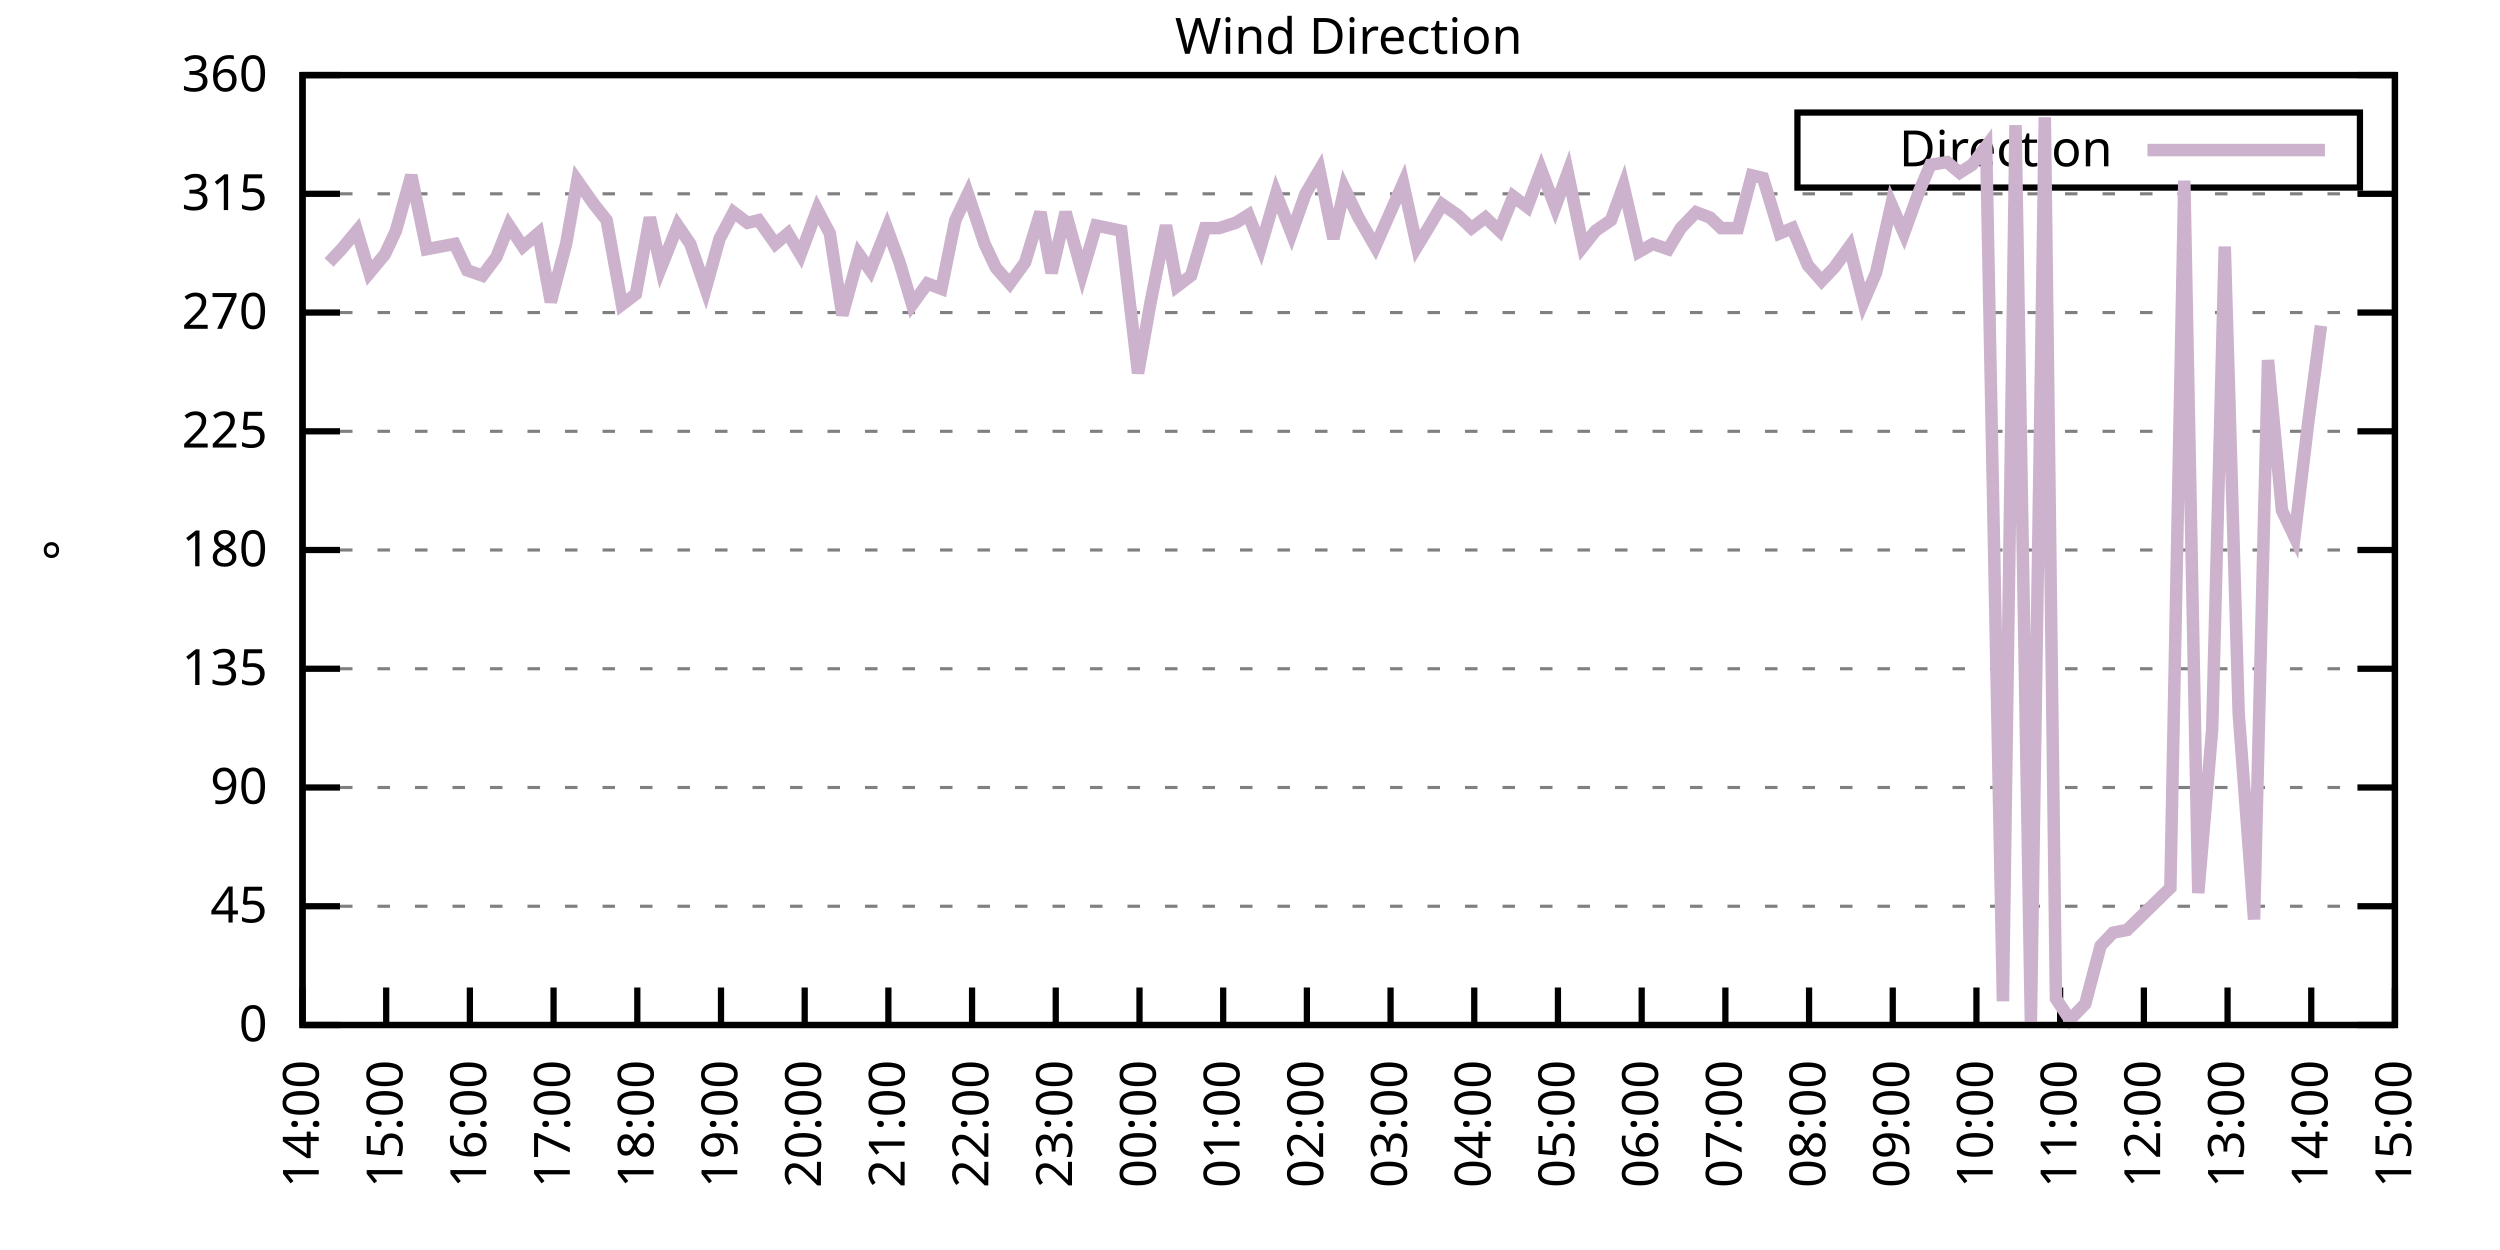
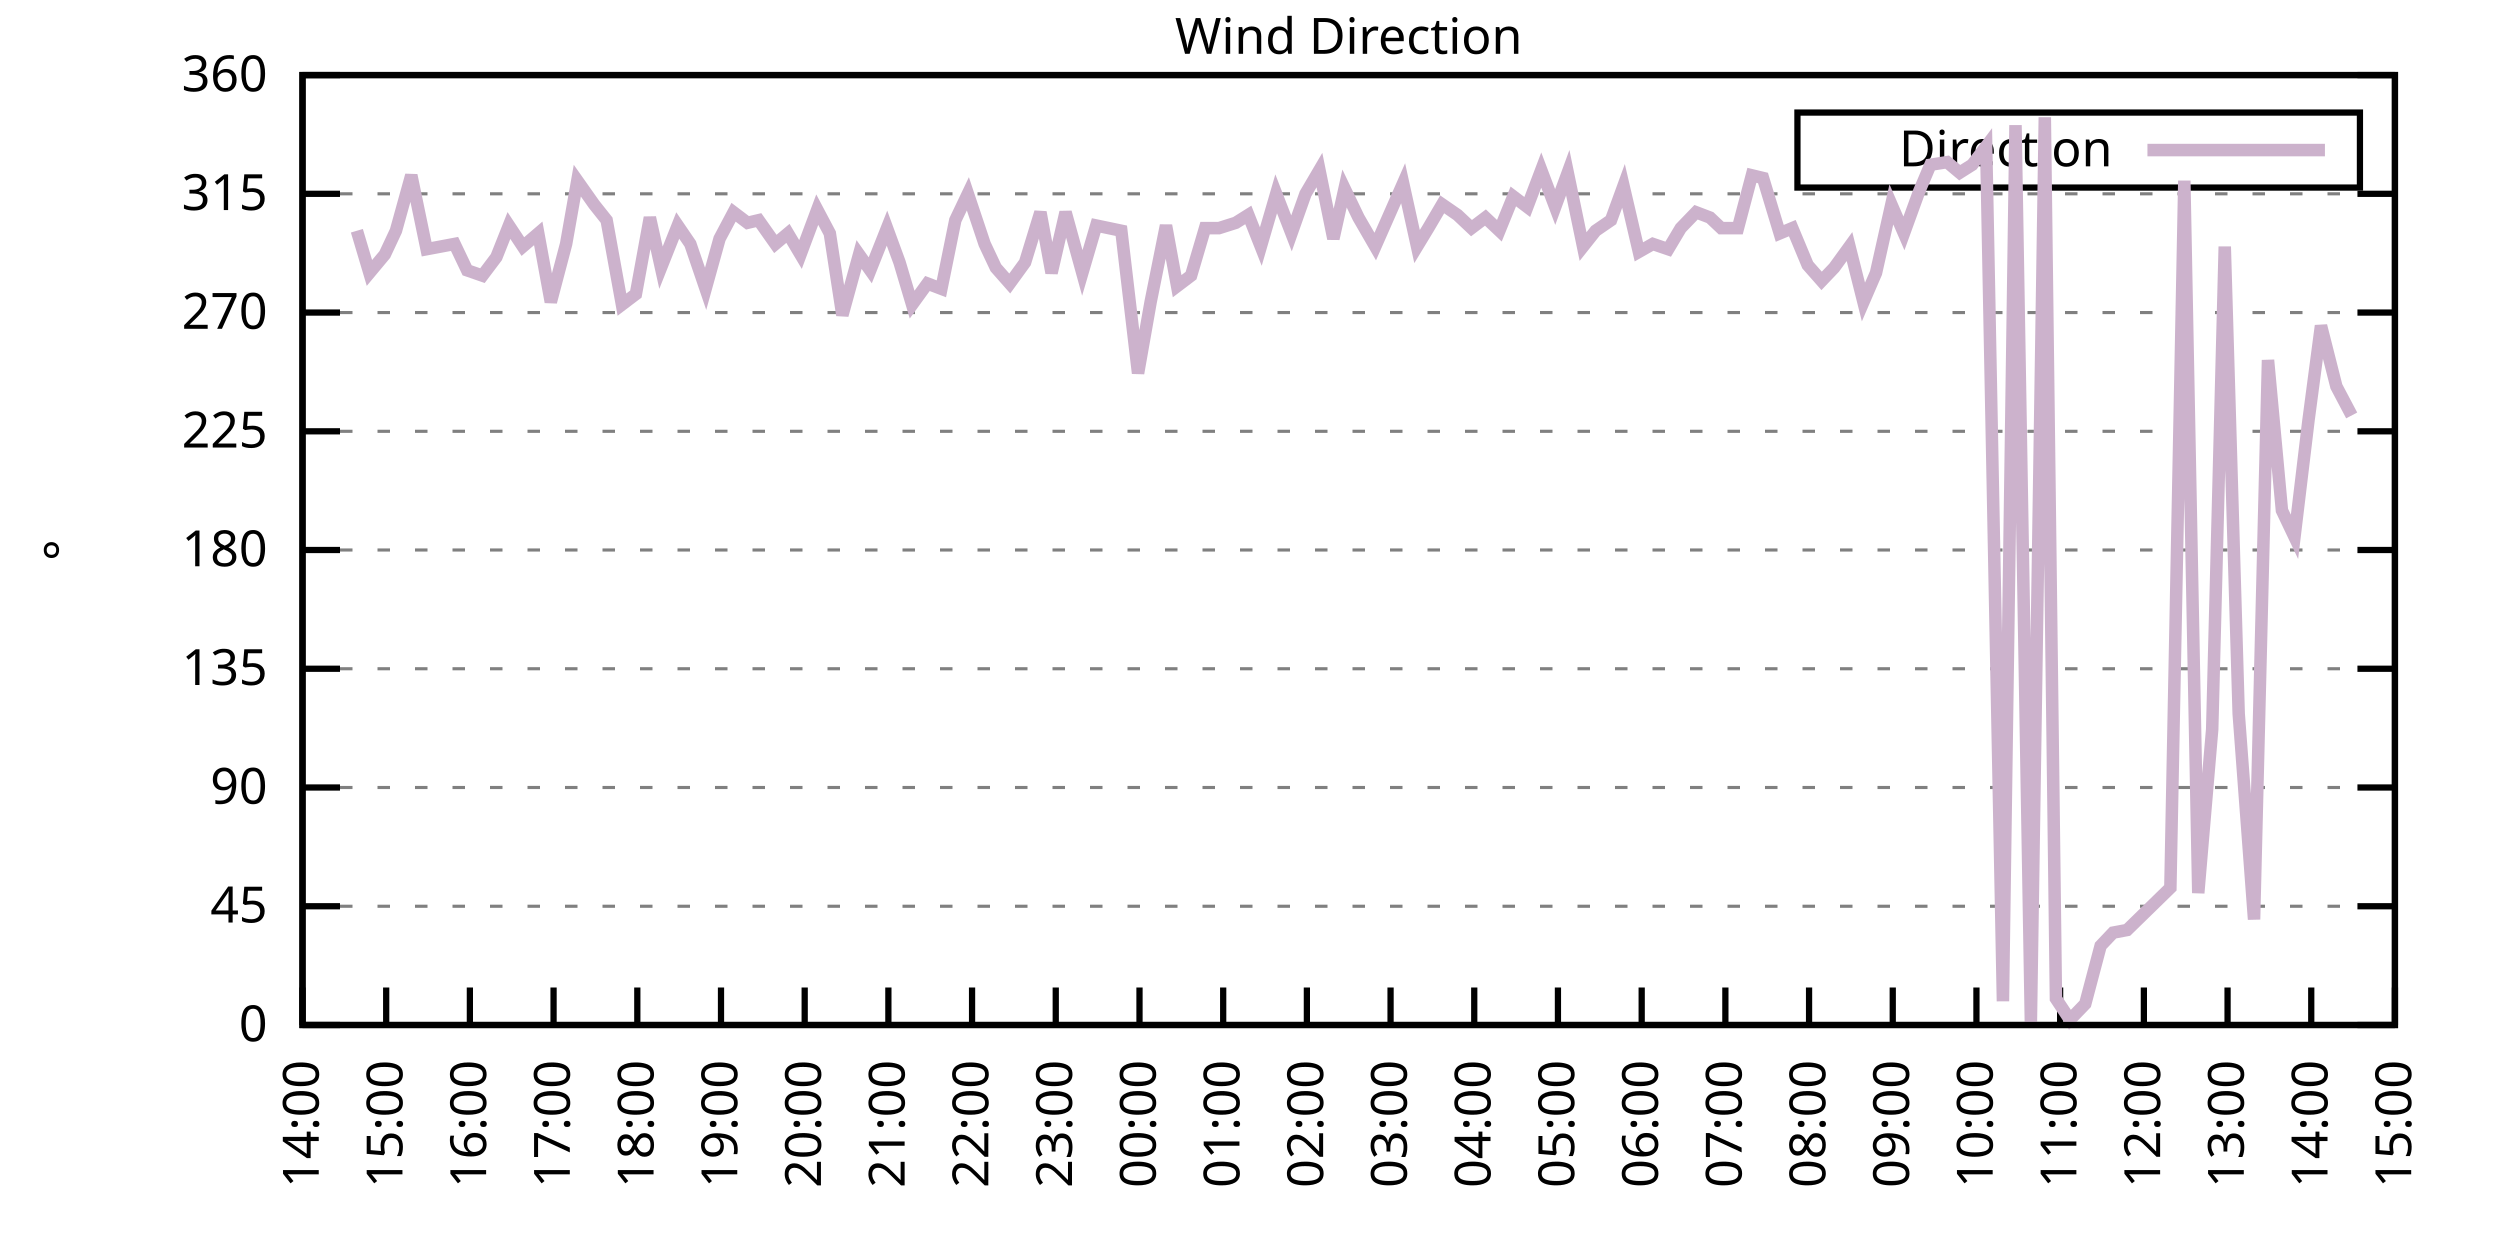
<svg xmlns="http://www.w3.org/2000/svg" xmlns:xlink="http://www.w3.org/1999/xlink" width="400" height="200" viewBox="0 0 400 200">
  <g id="gnuplot_canvas">
    <rect x="0" y="0" width="400" height="200" fill="none" />
    <defs>
      <circle id="gpDot" r="0.5" stroke-width="0.5" stroke="currentColor" />
      <path id="gpPt0" stroke-width="0.333" stroke="currentColor" d="M-1,0 h2 M0,-1 v2" />
      <path id="gpPt1" stroke-width="0.333" stroke="currentColor" d="M-1,-1 L1,1 M1,-1 L-1,1" />
      <path id="gpPt2" stroke-width="0.333" stroke="currentColor" d="M-1,0 L1,0 M0,-1 L0,1 M-1,-1 L1,1 M-1,1 L1,-1" />
      <rect id="gpPt3" stroke-width="0.333" stroke="currentColor" x="-1" y="-1" width="2" height="2" />
      <rect id="gpPt4" stroke-width="0.333" stroke="currentColor" fill="currentColor" x="-1" y="-1" width="2" height="2" />
      <circle id="gpPt5" stroke-width="0.333" stroke="currentColor" cx="0" cy="0" r="1" />
      <use xlink:href="#gpPt5" id="gpPt6" fill="currentColor" stroke="none" />
      <path id="gpPt7" stroke-width="0.333" stroke="currentColor" d="M0,-1.33 L-1.33,0.67 L1.33,0.67 z" />
      <use xlink:href="#gpPt7" id="gpPt8" fill="currentColor" stroke="none" />
      <use xlink:href="#gpPt7" id="gpPt9" stroke="currentColor" transform="rotate(180)" />
      <use xlink:href="#gpPt9" id="gpPt10" fill="currentColor" stroke="none" />
      <use xlink:href="#gpPt3" id="gpPt11" stroke="currentColor" transform="rotate(45)" />
      <use xlink:href="#gpPt11" id="gpPt12" fill="currentColor" stroke="none" />
      <path id="gpPt13" stroke-width="0.333" stroke="currentColor" d="M0,1.330 L1.265,0.411 L0.782,-1.067 L-0.782,-1.076 L-1.265,0.411 z" />
      <use xlink:href="#gpPt13" id="gpPt14" fill="currentColor" stroke="none" />
      <filter id="textbox" filterUnits="objectBoundingBox" x="0" y="0" height="1" width="1">
        <feFlood flood-color="white" flood-opacity="1" result="bgnd" />
        <feComposite in="SourceGraphic" in2="bgnd" operator="atop" />
      </filter>
      <filter id="greybox" filterUnits="objectBoundingBox" x="0" y="0" height="1" width="1">
        <feFlood flood-color="lightgrey" flood-opacity="1" result="grey" />
        <feComposite in="SourceGraphic" in2="grey" operator="atop" />
      </filter>
    </defs>
    <g fill="none" color="white" stroke="currentColor" stroke-width="1.00" stroke-linecap="butt" stroke-linejoin="miter">
</g>
    <g fill="none" color="black" stroke="currentColor" stroke-width="1.00" stroke-linecap="butt" stroke-linejoin="miter">
      <g stroke="none" shape-rendering="crispEdges">
        <polygon fill="rgb(255, 255, 255)" points="48.40,164.00 383.18,164.00 383.18,12.02 48.40,12.02 " />
      </g>
    </g>
    <g fill="none" color="black" stroke="currentColor" stroke-width="1.00" stroke-linecap="butt" stroke-linejoin="miter">
</g>
    <g fill="none" color="black" stroke="black" stroke-width="0.50" stroke-linecap="butt" stroke-linejoin="miter">
</g>
    <g fill="none" color="gray" stroke="currentColor" stroke-width="0.50" stroke-linecap="butt" stroke-linejoin="miter">
      <path stroke="gray" stroke-dasharray="2,4" class="gridline" d="M48.40,164.00 L383.19,164.00  " />
    </g>
    <g fill="none" color="gray" stroke="gray" stroke-width="1.00" stroke-linecap="butt" stroke-linejoin="miter">
</g>
    <g fill="none" color="black" stroke="currentColor" stroke-width="1.00" stroke-linecap="butt" stroke-linejoin="miter">
      <path stroke="black" d="M48.40,164.00 L54.40,164.00 M383.19,164.00 L377.19,164.00  " />
      <g transform="translate(42.80,166.60)" stroke="none" fill="black" font-family="Sans" font-size="8.00" text-anchor="end">
        <text>
          <tspan font-family="Sans"> 0</tspan>
        </text>
      </g>
    </g>
    <g fill="none" color="black" stroke="currentColor" stroke-width="1.00" stroke-linecap="butt" stroke-linejoin="miter">
</g>
    <g fill="none" color="black" stroke="black" stroke-width="0.50" stroke-linecap="butt" stroke-linejoin="miter">
</g>
    <g fill="none" color="gray" stroke="currentColor" stroke-width="0.50" stroke-linecap="butt" stroke-linejoin="miter">
      <path stroke="gray" stroke-dasharray="2,4" class="gridline" d="M48.40,145.00 L383.19,145.00  " />
    </g>
    <g fill="none" color="gray" stroke="gray" stroke-width="1.00" stroke-linecap="butt" stroke-linejoin="miter">
</g>
    <g fill="none" color="black" stroke="currentColor" stroke-width="1.00" stroke-linecap="butt" stroke-linejoin="miter">
      <path stroke="black" d="M48.40,145.00 L54.40,145.00 M383.19,145.00 L377.19,145.00  " />
      <g transform="translate(42.80,147.60)" stroke="none" fill="black" font-family="Sans" font-size="8.00" text-anchor="end">
        <text>
          <tspan font-family="Sans"> 45</tspan>
        </text>
      </g>
    </g>
    <g fill="none" color="black" stroke="currentColor" stroke-width="1.00" stroke-linecap="butt" stroke-linejoin="miter">
</g>
    <g fill="none" color="black" stroke="black" stroke-width="0.50" stroke-linecap="butt" stroke-linejoin="miter">
</g>
    <g fill="none" color="gray" stroke="currentColor" stroke-width="0.50" stroke-linecap="butt" stroke-linejoin="miter">
      <path stroke="gray" stroke-dasharray="2,4" class="gridline" d="M48.40,126.00 L383.19,126.00  " />
    </g>
    <g fill="none" color="gray" stroke="gray" stroke-width="1.00" stroke-linecap="butt" stroke-linejoin="miter">
</g>
    <g fill="none" color="black" stroke="currentColor" stroke-width="1.00" stroke-linecap="butt" stroke-linejoin="miter">
      <path stroke="black" d="M48.40,126.00 L54.40,126.00 M383.19,126.00 L377.19,126.00  " />
      <g transform="translate(42.80,128.60)" stroke="none" fill="black" font-family="Sans" font-size="8.00" text-anchor="end">
        <text>
          <tspan font-family="Sans"> 90</tspan>
        </text>
      </g>
    </g>
    <g fill="none" color="black" stroke="currentColor" stroke-width="1.00" stroke-linecap="butt" stroke-linejoin="miter">
</g>
    <g fill="none" color="black" stroke="black" stroke-width="0.50" stroke-linecap="butt" stroke-linejoin="miter">
</g>
    <g fill="none" color="gray" stroke="currentColor" stroke-width="0.50" stroke-linecap="butt" stroke-linejoin="miter">
      <path stroke="gray" stroke-dasharray="2,4" class="gridline" d="M48.40,107.00 L383.19,107.00  " />
    </g>
    <g fill="none" color="gray" stroke="gray" stroke-width="1.00" stroke-linecap="butt" stroke-linejoin="miter">
</g>
    <g fill="none" color="black" stroke="currentColor" stroke-width="1.00" stroke-linecap="butt" stroke-linejoin="miter">
      <path stroke="black" d="M48.40,107.00 L54.40,107.00 M383.19,107.00 L377.19,107.00  " />
      <g transform="translate(42.80,109.60)" stroke="none" fill="black" font-family="Sans" font-size="8.00" text-anchor="end">
        <text>
          <tspan font-family="Sans"> 135</tspan>
        </text>
      </g>
    </g>
    <g fill="none" color="black" stroke="currentColor" stroke-width="1.00" stroke-linecap="butt" stroke-linejoin="miter">
</g>
    <g fill="none" color="black" stroke="black" stroke-width="0.50" stroke-linecap="butt" stroke-linejoin="miter">
</g>
    <g fill="none" color="gray" stroke="currentColor" stroke-width="0.50" stroke-linecap="butt" stroke-linejoin="miter">
      <path stroke="gray" stroke-dasharray="2,4" class="gridline" d="M48.40,88.00 L383.19,88.00  " />
    </g>
    <g fill="none" color="gray" stroke="gray" stroke-width="1.00" stroke-linecap="butt" stroke-linejoin="miter">
</g>
    <g fill="none" color="black" stroke="currentColor" stroke-width="1.00" stroke-linecap="butt" stroke-linejoin="miter">
      <path stroke="black" d="M48.40,88.00 L54.40,88.00 M383.19,88.00 L377.19,88.00  " />
      <g transform="translate(42.80,90.60)" stroke="none" fill="black" font-family="Sans" font-size="8.00" text-anchor="end">
        <text>
          <tspan font-family="Sans"> 180</tspan>
        </text>
      </g>
    </g>
    <g fill="none" color="black" stroke="currentColor" stroke-width="1.00" stroke-linecap="butt" stroke-linejoin="miter">
</g>
    <g fill="none" color="black" stroke="black" stroke-width="0.50" stroke-linecap="butt" stroke-linejoin="miter">
</g>
    <g fill="none" color="gray" stroke="currentColor" stroke-width="0.50" stroke-linecap="butt" stroke-linejoin="miter">
      <path stroke="gray" stroke-dasharray="2,4" class="gridline" d="M48.40,69.01 L383.19,69.01  " />
    </g>
    <g fill="none" color="gray" stroke="gray" stroke-width="1.00" stroke-linecap="butt" stroke-linejoin="miter">
</g>
    <g fill="none" color="black" stroke="currentColor" stroke-width="1.00" stroke-linecap="butt" stroke-linejoin="miter">
      <path stroke="black" d="M48.40,69.01 L54.40,69.01 M383.19,69.01 L377.19,69.01  " />
      <g transform="translate(42.80,71.61)" stroke="none" fill="black" font-family="Sans" font-size="8.00" text-anchor="end">
        <text>
          <tspan font-family="Sans"> 225</tspan>
        </text>
      </g>
    </g>
    <g fill="none" color="black" stroke="currentColor" stroke-width="1.00" stroke-linecap="butt" stroke-linejoin="miter">
</g>
    <g fill="none" color="black" stroke="black" stroke-width="0.50" stroke-linecap="butt" stroke-linejoin="miter">
</g>
    <g fill="none" color="gray" stroke="currentColor" stroke-width="0.50" stroke-linecap="butt" stroke-linejoin="miter">
      <path stroke="gray" stroke-dasharray="2,4" class="gridline" d="M48.40,50.01 L383.19,50.01  " />
    </g>
    <g fill="none" color="gray" stroke="gray" stroke-width="1.00" stroke-linecap="butt" stroke-linejoin="miter">
</g>
    <g fill="none" color="black" stroke="currentColor" stroke-width="1.00" stroke-linecap="butt" stroke-linejoin="miter">
      <path stroke="black" d="M48.40,50.01 L54.40,50.01 M383.19,50.01 L377.19,50.01  " />
      <g transform="translate(42.80,52.61)" stroke="none" fill="black" font-family="Sans" font-size="8.00" text-anchor="end">
        <text>
          <tspan font-family="Sans"> 270</tspan>
        </text>
      </g>
    </g>
    <g fill="none" color="black" stroke="currentColor" stroke-width="1.00" stroke-linecap="butt" stroke-linejoin="miter">
</g>
    <g fill="none" color="black" stroke="black" stroke-width="0.50" stroke-linecap="butt" stroke-linejoin="miter">
</g>
    <g fill="none" color="gray" stroke="currentColor" stroke-width="0.50" stroke-linecap="butt" stroke-linejoin="miter">
      <path stroke="gray" stroke-dasharray="2,4" class="gridline" d="M48.40,31.01 L383.19,31.01  " />
    </g>
    <g fill="none" color="gray" stroke="gray" stroke-width="1.00" stroke-linecap="butt" stroke-linejoin="miter">
</g>
    <g fill="none" color="black" stroke="currentColor" stroke-width="1.00" stroke-linecap="butt" stroke-linejoin="miter">
      <path stroke="black" d="M48.40,31.01 L54.40,31.01 M383.19,31.01 L377.19,31.01  " />
      <g transform="translate(42.80,33.61)" stroke="none" fill="black" font-family="Sans" font-size="8.00" text-anchor="end">
        <text>
          <tspan font-family="Sans"> 315</tspan>
        </text>
      </g>
    </g>
    <g fill="none" color="black" stroke="currentColor" stroke-width="1.00" stroke-linecap="butt" stroke-linejoin="miter">
</g>
    <g fill="none" color="black" stroke="black" stroke-width="0.50" stroke-linecap="butt" stroke-linejoin="miter">
</g>
    <g fill="none" color="gray" stroke="currentColor" stroke-width="0.50" stroke-linecap="butt" stroke-linejoin="miter">
      <path stroke="gray" stroke-dasharray="2,4" class="gridline" d="M48.40,12.01 L383.19,12.01  " />
    </g>
    <g fill="none" color="gray" stroke="gray" stroke-width="1.00" stroke-linecap="butt" stroke-linejoin="miter">
</g>
    <g fill="none" color="black" stroke="currentColor" stroke-width="1.00" stroke-linecap="butt" stroke-linejoin="miter">
      <path stroke="black" d="M48.40,12.01 L54.40,12.01 M383.19,12.01 L377.19,12.01  " />
      <g transform="translate(42.80,14.61)" stroke="none" fill="black" font-family="Sans" font-size="8.00" text-anchor="end">
        <text>
          <tspan font-family="Sans"> 360</tspan>
        </text>
      </g>
    </g>
    <g fill="none" color="black" stroke="currentColor" stroke-width="1.00" stroke-linecap="butt" stroke-linejoin="miter">
      <path stroke="black" d="M48.40,164.00 L48.40,158.00  " />
      <g transform="translate(51.00,169.60) rotate(270.00)" stroke="none" fill="black" font-family="Sans" font-size="8.00" text-anchor="end">
        <text>
          <tspan font-family="Sans">14:00</tspan>
        </text>
      </g>
    </g>
    <g fill="none" color="black" stroke="currentColor" stroke-width="1.00" stroke-linecap="butt" stroke-linejoin="miter">
      <path stroke="black" d="M61.79,164.00 L61.79,158.00  " />
      <g transform="translate(64.39,169.60) rotate(270.00)" stroke="none" fill="black" font-family="Sans" font-size="8.00" text-anchor="end">
        <text>
          <tspan font-family="Sans">15:00</tspan>
        </text>
      </g>
    </g>
    <g fill="none" color="black" stroke="currentColor" stroke-width="1.00" stroke-linecap="butt" stroke-linejoin="miter">
      <path stroke="black" d="M75.18,164.00 L75.18,158.00  " />
      <g transform="translate(77.78,169.60) rotate(270.00)" stroke="none" fill="black" font-family="Sans" font-size="8.00" text-anchor="end">
        <text>
          <tspan font-family="Sans">16:00</tspan>
        </text>
      </g>
    </g>
    <g fill="none" color="black" stroke="currentColor" stroke-width="1.00" stroke-linecap="butt" stroke-linejoin="miter">
      <path stroke="black" d="M88.57,164.00 L88.57,158.00  " />
      <g transform="translate(91.17,169.60) rotate(270.00)" stroke="none" fill="black" font-family="Sans" font-size="8.00" text-anchor="end">
        <text>
          <tspan font-family="Sans">17:00</tspan>
        </text>
      </g>
    </g>
    <g fill="none" color="black" stroke="currentColor" stroke-width="1.00" stroke-linecap="butt" stroke-linejoin="miter">
      <path stroke="black" d="M101.97,164.00 L101.97,158.00  " />
      <g transform="translate(104.57,169.60) rotate(270.00)" stroke="none" fill="black" font-family="Sans" font-size="8.00" text-anchor="end">
        <text>
          <tspan font-family="Sans">18:00</tspan>
        </text>
      </g>
    </g>
    <g fill="none" color="black" stroke="currentColor" stroke-width="1.00" stroke-linecap="butt" stroke-linejoin="miter">
      <path stroke="black" d="M115.36,164.00 L115.36,158.00  " />
      <g transform="translate(117.96,169.60) rotate(270.00)" stroke="none" fill="black" font-family="Sans" font-size="8.00" text-anchor="end">
        <text>
          <tspan font-family="Sans">19:00</tspan>
        </text>
      </g>
    </g>
    <g fill="none" color="black" stroke="currentColor" stroke-width="1.00" stroke-linecap="butt" stroke-linejoin="miter">
      <path stroke="black" d="M128.75,164.00 L128.75,158.00  " />
      <g transform="translate(131.35,169.60) rotate(270.00)" stroke="none" fill="black" font-family="Sans" font-size="8.00" text-anchor="end">
        <text>
          <tspan font-family="Sans">20:00</tspan>
        </text>
      </g>
    </g>
    <g fill="none" color="black" stroke="currentColor" stroke-width="1.00" stroke-linecap="butt" stroke-linejoin="miter">
      <path stroke="black" d="M142.14,164.00 L142.14,158.00  " />
      <g transform="translate(144.74,169.60) rotate(270.00)" stroke="none" fill="black" font-family="Sans" font-size="8.00" text-anchor="end">
        <text>
          <tspan font-family="Sans">21:00</tspan>
        </text>
      </g>
    </g>
    <g fill="none" color="black" stroke="currentColor" stroke-width="1.00" stroke-linecap="butt" stroke-linejoin="miter">
      <path stroke="black" d="M155.53,164.00 L155.53,158.00  " />
      <g transform="translate(158.13,169.60) rotate(270.00)" stroke="none" fill="black" font-family="Sans" font-size="8.00" text-anchor="end">
        <text>
          <tspan font-family="Sans">22:00</tspan>
        </text>
      </g>
    </g>
    <g fill="none" color="black" stroke="currentColor" stroke-width="1.00" stroke-linecap="butt" stroke-linejoin="miter">
      <path stroke="black" d="M168.92,164.00 L168.92,158.00  " />
      <g transform="translate(171.52,169.60) rotate(270.00)" stroke="none" fill="black" font-family="Sans" font-size="8.00" text-anchor="end">
        <text>
          <tspan font-family="Sans">23:00</tspan>
        </text>
      </g>
    </g>
    <g fill="none" color="black" stroke="currentColor" stroke-width="1.00" stroke-linecap="butt" stroke-linejoin="miter">
      <path stroke="black" d="M182.32,164.00 L182.32,158.00  " />
      <g transform="translate(184.92,169.60) rotate(270.00)" stroke="none" fill="black" font-family="Sans" font-size="8.00" text-anchor="end">
        <text>
          <tspan font-family="Sans">00:00</tspan>
        </text>
      </g>
    </g>
    <g fill="none" color="black" stroke="currentColor" stroke-width="1.00" stroke-linecap="butt" stroke-linejoin="miter">
      <path stroke="black" d="M195.71,164.00 L195.71,158.00  " />
      <g transform="translate(198.31,169.60) rotate(270.00)" stroke="none" fill="black" font-family="Sans" font-size="8.00" text-anchor="end">
        <text>
          <tspan font-family="Sans">01:00</tspan>
        </text>
      </g>
    </g>
    <g fill="none" color="black" stroke="currentColor" stroke-width="1.00" stroke-linecap="butt" stroke-linejoin="miter">
      <path stroke="black" d="M209.10,164.00 L209.10,158.00  " />
      <g transform="translate(211.70,169.60) rotate(270.00)" stroke="none" fill="black" font-family="Sans" font-size="8.00" text-anchor="end">
        <text>
          <tspan font-family="Sans">02:00</tspan>
        </text>
      </g>
    </g>
    <g fill="none" color="black" stroke="currentColor" stroke-width="1.00" stroke-linecap="butt" stroke-linejoin="miter">
      <path stroke="black" d="M222.49,164.00 L222.49,158.00  " />
      <g transform="translate(225.09,169.60) rotate(270.00)" stroke="none" fill="black" font-family="Sans" font-size="8.00" text-anchor="end">
        <text>
          <tspan font-family="Sans">03:00</tspan>
        </text>
      </g>
    </g>
    <g fill="none" color="black" stroke="currentColor" stroke-width="1.00" stroke-linecap="butt" stroke-linejoin="miter">
      <path stroke="black" d="M235.88,164.00 L235.88,158.00  " />
      <g transform="translate(238.48,169.60) rotate(270.00)" stroke="none" fill="black" font-family="Sans" font-size="8.00" text-anchor="end">
        <text>
          <tspan font-family="Sans">04:00</tspan>
        </text>
      </g>
    </g>
    <g fill="none" color="black" stroke="currentColor" stroke-width="1.00" stroke-linecap="butt" stroke-linejoin="miter">
      <path stroke="black" d="M249.27,164.00 L249.27,158.00  " />
      <g transform="translate(251.87,169.60) rotate(270.00)" stroke="none" fill="black" font-family="Sans" font-size="8.00" text-anchor="end">
        <text>
          <tspan font-family="Sans">05:00</tspan>
        </text>
      </g>
    </g>
    <g fill="none" color="black" stroke="currentColor" stroke-width="1.00" stroke-linecap="butt" stroke-linejoin="miter">
      <path stroke="black" d="M262.67,164.00 L262.67,158.00  " />
      <g transform="translate(265.27,169.60) rotate(270.00)" stroke="none" fill="black" font-family="Sans" font-size="8.00" text-anchor="end">
        <text>
          <tspan font-family="Sans">06:00</tspan>
        </text>
      </g>
    </g>
    <g fill="none" color="black" stroke="currentColor" stroke-width="1.00" stroke-linecap="butt" stroke-linejoin="miter">
      <path stroke="black" d="M276.06,164.00 L276.06,158.00  " />
      <g transform="translate(278.66,169.60) rotate(270.00)" stroke="none" fill="black" font-family="Sans" font-size="8.00" text-anchor="end">
        <text>
          <tspan font-family="Sans">07:00</tspan>
        </text>
      </g>
    </g>
    <g fill="none" color="black" stroke="currentColor" stroke-width="1.00" stroke-linecap="butt" stroke-linejoin="miter">
      <path stroke="black" d="M289.45,164.00 L289.45,158.00  " />
      <g transform="translate(292.05,169.60) rotate(270.00)" stroke="none" fill="black" font-family="Sans" font-size="8.00" text-anchor="end">
        <text>
          <tspan font-family="Sans">08:00</tspan>
        </text>
      </g>
    </g>
    <g fill="none" color="black" stroke="currentColor" stroke-width="1.00" stroke-linecap="butt" stroke-linejoin="miter">
      <path stroke="black" d="M302.84,164.00 L302.84,158.00  " />
      <g transform="translate(305.44,169.60) rotate(270.00)" stroke="none" fill="black" font-family="Sans" font-size="8.00" text-anchor="end">
        <text>
          <tspan font-family="Sans">09:00</tspan>
        </text>
      </g>
    </g>
    <g fill="none" color="black" stroke="currentColor" stroke-width="1.00" stroke-linecap="butt" stroke-linejoin="miter">
      <path stroke="black" d="M316.23,164.00 L316.23,158.00  " />
      <g transform="translate(318.83,169.60) rotate(270.00)" stroke="none" fill="black" font-family="Sans" font-size="8.00" text-anchor="end">
        <text>
          <tspan font-family="Sans">10:00</tspan>
        </text>
      </g>
    </g>
    <g fill="none" color="black" stroke="currentColor" stroke-width="1.00" stroke-linecap="butt" stroke-linejoin="miter">
      <path stroke="black" d="M329.62,164.00 L329.62,158.00  " />
      <g transform="translate(332.22,169.60) rotate(270.00)" stroke="none" fill="black" font-family="Sans" font-size="8.00" text-anchor="end">
        <text>
          <tspan font-family="Sans">11:00</tspan>
        </text>
      </g>
    </g>
    <g fill="none" color="black" stroke="currentColor" stroke-width="1.00" stroke-linecap="butt" stroke-linejoin="miter">
      <path stroke="black" d="M343.02,164.00 L343.02,158.00  " />
      <g transform="translate(345.62,169.60) rotate(270.00)" stroke="none" fill="black" font-family="Sans" font-size="8.00" text-anchor="end">
        <text>
          <tspan font-family="Sans">12:00</tspan>
        </text>
      </g>
    </g>
    <g fill="none" color="black" stroke="currentColor" stroke-width="1.00" stroke-linecap="butt" stroke-linejoin="miter">
      <path stroke="black" d="M356.41,164.00 L356.41,158.00  " />
      <g transform="translate(359.01,169.60) rotate(270.00)" stroke="none" fill="black" font-family="Sans" font-size="8.00" text-anchor="end">
        <text>
          <tspan font-family="Sans">13:00</tspan>
        </text>
      </g>
    </g>
    <g fill="none" color="black" stroke="currentColor" stroke-width="1.00" stroke-linecap="butt" stroke-linejoin="miter">
      <path stroke="black" d="M369.80,164.00 L369.80,158.00  " />
      <g transform="translate(372.40,169.60) rotate(270.00)" stroke="none" fill="black" font-family="Sans" font-size="8.00" text-anchor="end">
        <text>
          <tspan font-family="Sans">14:00</tspan>
        </text>
      </g>
    </g>
    <g fill="none" color="black" stroke="currentColor" stroke-width="1.00" stroke-linecap="butt" stroke-linejoin="miter">
      <path stroke="black" d="M383.19,164.00 L383.19,158.00  " />
      <g transform="translate(385.79,169.60) rotate(270.00)" stroke="none" fill="black" font-family="Sans" font-size="8.00" text-anchor="end">
        <text>
          <tspan font-family="Sans">15:00</tspan>
        </text>
      </g>
    </g>
    <g fill="none" color="black" stroke="currentColor" stroke-width="1.00" stroke-linecap="butt" stroke-linejoin="miter">
</g>
    <g fill="none" color="black" stroke="currentColor" stroke-width="1.00" stroke-linecap="butt" stroke-linejoin="miter">
      <path stroke="black" d="M48.40,12.01 L48.40,164.00 L383.19,164.00 L383.19,12.01 L48.40,12.01 Z  " />
    </g>
    <g fill="none" color="black" stroke="currentColor" stroke-width="1.00" stroke-linecap="butt" stroke-linejoin="miter">
</g>
    <g fill="none" color="black" stroke="currentColor" stroke-width="1.00" stroke-linecap="butt" stroke-linejoin="miter">
      <path stroke="black" d="M287.59,30.01 L287.59,18.01 L377.59,18.01 L377.59,30.01 L287.59,30.01 Z  " />
    </g>
    <g id="Wind_direction_plot_1">
      <g fill="none" color="white" stroke="black" stroke-width="2.00" stroke-linecap="butt" stroke-linejoin="miter">
</g>
      <g fill="none" color="black" stroke="currentColor" stroke-width="2.00" stroke-linecap="butt" stroke-linejoin="miter">
        <g transform="translate(337.99,26.61)" stroke="none" fill="black" font-family="Sans" font-size="8.00" text-anchor="end">
          <text>
            <tspan font-family="Sans">Direction</tspan>
          </text>
        </g>
      </g>
      <g fill="none" color="black" stroke="currentColor" stroke-width="2.00" stroke-linecap="butt" stroke-linejoin="miter">
-         <path stroke="rgb(204, 178, 204)" d="M343.59,24.01 L371.99,24.01 M52.64,41.99 L54.65,39.87 L57.10,36.92 L59.11,43.67 L61.57,40.72 L63.35,36.92   L65.81,28.05 L68.26,39.87 L70.50,39.45 L72.73,39.03 L74.74,43.25 L77.19,44.10 L79.42,41.14 L81.43,36.08   L83.66,39.45 L86.12,37.34 L88.13,48.32 L90.58,39.03 L92.37,28.90 L95.05,32.70 L97.06,35.23 L99.51,48.74   L101.74,47.05 L103.98,34.81 L105.76,42.83 L108.44,36.08 L110.45,39.03 L112.90,46.21 L115.13,38.19 L117.37,33.96   L119.60,35.65 L121.38,35.23 L124.06,39.03 L126.07,37.34 L128.08,40.72 L130.76,33.54 L132.77,37.34 L134.78,50.43   L137.45,40.72 L139.24,43.25 L141.92,36.50 L143.93,41.99 L145.94,48.74 L148.39,45.36 L150.62,46.21 L152.85,35.23   L154.86,31.01 L157.54,39.03 L159.33,42.83 L161.56,45.36 L164.01,41.99 L166.47,33.96 L168.25,43.67 L170.49,33.96   L173.17,43.67 L175.40,36.08 L177.41,36.50 L179.41,36.92 L182.09,59.72 L184.10,48.32 L186.56,36.08 L188.34,45.79   L190.57,44.10 L192.81,36.50 L195.04,36.50 L197.72,35.65 L199.73,34.39 L201.73,39.45 L204.19,31.01 L206.64,37.34   L208.88,31.01 L211.11,27.21 L213.34,38.19 L215.13,30.16 L217.36,34.81 L220.04,39.45 L222.27,34.39 L224.50,29.32   L226.73,39.45 L228.52,36.50 L230.75,32.70 L233.20,34.39 L235.44,36.50 L237.67,34.81 L239.90,36.92 L242.13,31.43   L244.36,33.12 L246.60,27.21 L248.83,33.12 L250.84,27.63 L253.29,39.45 L255.30,36.92 L257.76,35.23 L259.76,29.74   L262.22,40.30 L264.45,39.03 L266.91,39.87 L268.92,36.50 L271.37,33.96 L273.60,34.81 L275.39,36.50 L278.07,36.50   L280.30,28.05 L282.08,28.48 L284.76,37.34 L286.77,36.50 L289.23,42.41 L291.46,44.94 L293.47,42.83 L295.92,39.45   L298.15,48.32 L300.16,43.67 L302.62,32.70 L304.63,37.34 L307.08,30.59 L308.87,26.36 L311.54,25.94 L313.55,27.63   L315.56,26.36 L317.79,23.41 L320.47,160.20 L322.48,20.03 L324.94,163.58 L327.17,18.77 L328.95,159.78 L331.19,163.16   L333.64,160.62 L336.10,151.33 L338.10,149.22 L340.34,148.80 L347.26,142.05 L349.49,28.90 L351.72,142.89 L353.95,116.71   L355.96,39.45 L358.19,114.18 L360.65,147.11 L362.88,57.61 L365.11,81.67 L367.12,85.89 L369.35,67.32 L371.36,52.12    " />
+         <path stroke="rgb(204, 178, 204)" d="M343.59,24.01 L371.99,24.01 M57.10,36.92 L59.11,43.67 L61.57,40.72 L63.35,36.92 L65.81,28.05 L68.26,39.87   L70.50,39.45 L72.73,39.03 L74.74,43.25 L77.19,44.10 L79.42,41.14 L81.43,36.08 L83.66,39.45 L86.12,37.34   L88.13,48.32 L90.58,39.03 L92.37,28.90 L95.05,32.70 L97.06,35.23 L99.51,48.74 L101.74,47.05 L103.98,34.81   L105.76,42.83 L108.44,36.08 L110.45,39.03 L112.90,46.21 L115.13,38.19 L117.37,33.96 L119.60,35.65 L121.38,35.23   L124.06,39.03 L126.07,37.34 L128.08,40.72 L130.76,33.54 L132.77,37.34 L134.78,50.43 L137.45,40.72 L139.24,43.25   L141.92,36.50 L143.93,41.99 L145.94,48.74 L148.39,45.36 L150.62,46.21 L152.85,35.23 L154.86,31.01 L157.54,39.03   L159.33,42.83 L161.56,45.36 L164.01,41.99 L166.47,33.96 L168.25,43.67 L170.49,33.96 L173.17,43.67 L175.40,36.08   L177.41,36.50 L179.41,36.92 L182.09,59.72 L184.10,48.32 L186.56,36.08 L188.34,45.79 L190.57,44.10 L192.81,36.50   L195.04,36.50 L197.72,35.65 L199.73,34.39 L201.73,39.45 L204.19,31.01 L206.64,37.34 L208.88,31.01 L211.11,27.21   L213.34,38.19 L215.13,30.16 L217.36,34.81 L220.04,39.45 L222.27,34.39 L224.50,29.32 L226.73,39.45 L228.52,36.50   L230.75,32.70 L233.20,34.39 L235.44,36.50 L237.67,34.81 L239.90,36.92 L242.13,31.43 L244.36,33.12 L246.60,27.21   L248.83,33.12 L250.84,27.63 L253.29,39.45 L255.30,36.92 L257.76,35.23 L259.76,29.74 L262.22,40.30 L264.45,39.03   L266.91,39.87 L268.92,36.50 L271.37,33.96 L273.60,34.81 L275.39,36.50 L278.07,36.50 L280.30,28.05 L282.08,28.48   L284.76,37.34 L286.77,36.50 L289.23,42.41 L291.46,44.94 L293.47,42.83 L295.92,39.45 L298.15,48.32 L300.16,43.67   L302.62,32.70 L304.63,37.34 L307.08,30.59 L308.87,26.36 L311.54,25.94 L313.55,27.63 L315.56,26.36 L317.79,23.41   L320.47,160.20 L322.48,20.03 L324.94,163.58 L327.17,18.77 L328.95,159.78 L331.19,163.16 L333.64,160.62 L336.10,151.33   L338.10,149.22 L340.34,148.80 L347.26,142.05 L349.49,28.90 L351.72,142.89 L353.95,116.71 L355.96,39.45 L358.19,114.18   L360.65,147.11 L362.88,57.61 L365.11,81.67 L367.12,85.89 L369.35,67.32 L371.36,52.12 L373.82,61.83 L376.27,66.47    " />
      </g>
    </g>
    <g fill="none" color="black" stroke="currentColor" stroke-width="2.00" stroke-linecap="butt" stroke-linejoin="miter">
</g>
    <g fill="none" color="black" stroke="black" stroke-width="1.00" stroke-linecap="butt" stroke-linejoin="miter">
</g>
    <g fill="none" color="black" stroke="currentColor" stroke-width="1.00" stroke-linecap="butt" stroke-linejoin="miter">
      <path stroke="black" d="M48.40,12.01 L48.40,164.00 L383.19,164.00 L383.19,12.01 L48.40,12.01 Z  " />
      <g transform="translate(12.80,88.01) rotate(270.00)" stroke="none" fill="black" font-family="Sans" font-size="8.00" text-anchor="middle">
        <text>
          <tspan font-family="Sans">°</tspan>
        </text>
      </g>
    </g>
    <g fill="none" color="black" stroke="currentColor" stroke-width="1.00" stroke-linecap="butt" stroke-linejoin="miter">
</g>
    <g fill="none" color="black" stroke="currentColor" stroke-width="1.00" stroke-linecap="butt" stroke-linejoin="miter">
      <g transform="translate(215.79,8.61)" stroke="none" fill="black" font-family="Sans" font-size="8.00" text-anchor="middle">
        <text>
          <tspan font-family="Sans">Wind Direction</tspan>
        </text>
      </g>
    </g>
    <g fill="none" color="black" stroke="currentColor" stroke-width="1.00" stroke-linecap="butt" stroke-linejoin="miter">
</g>
  </g>
</svg>
